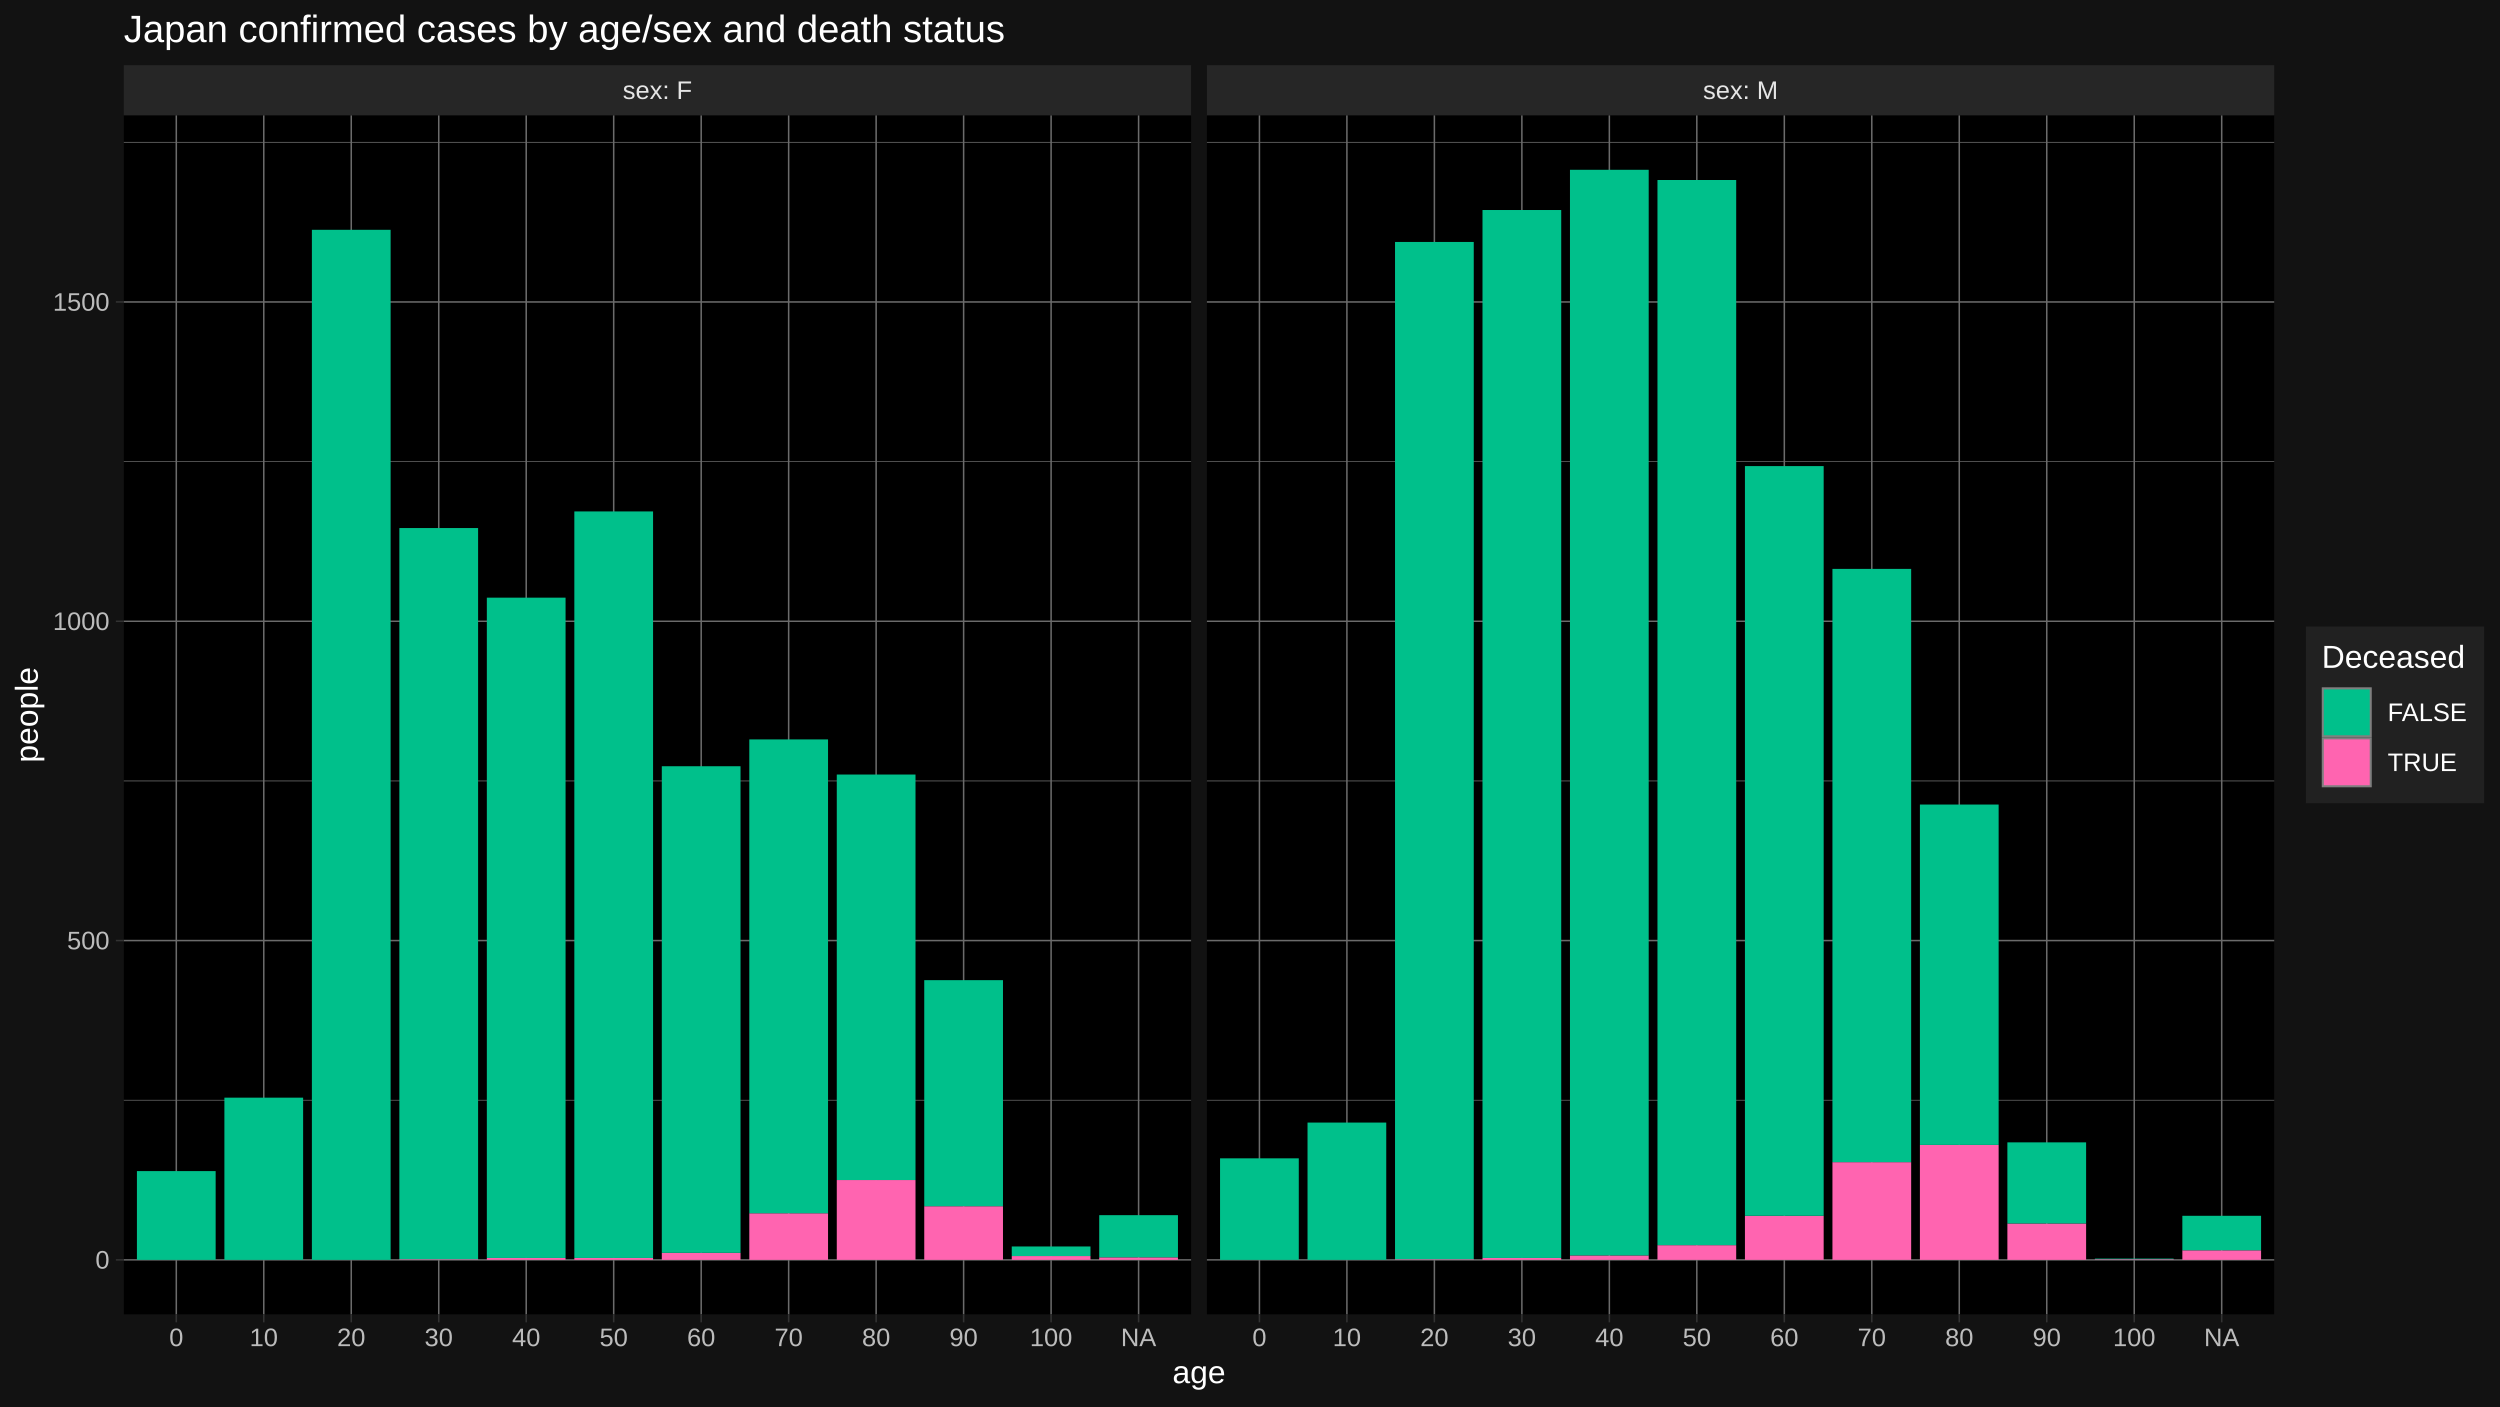
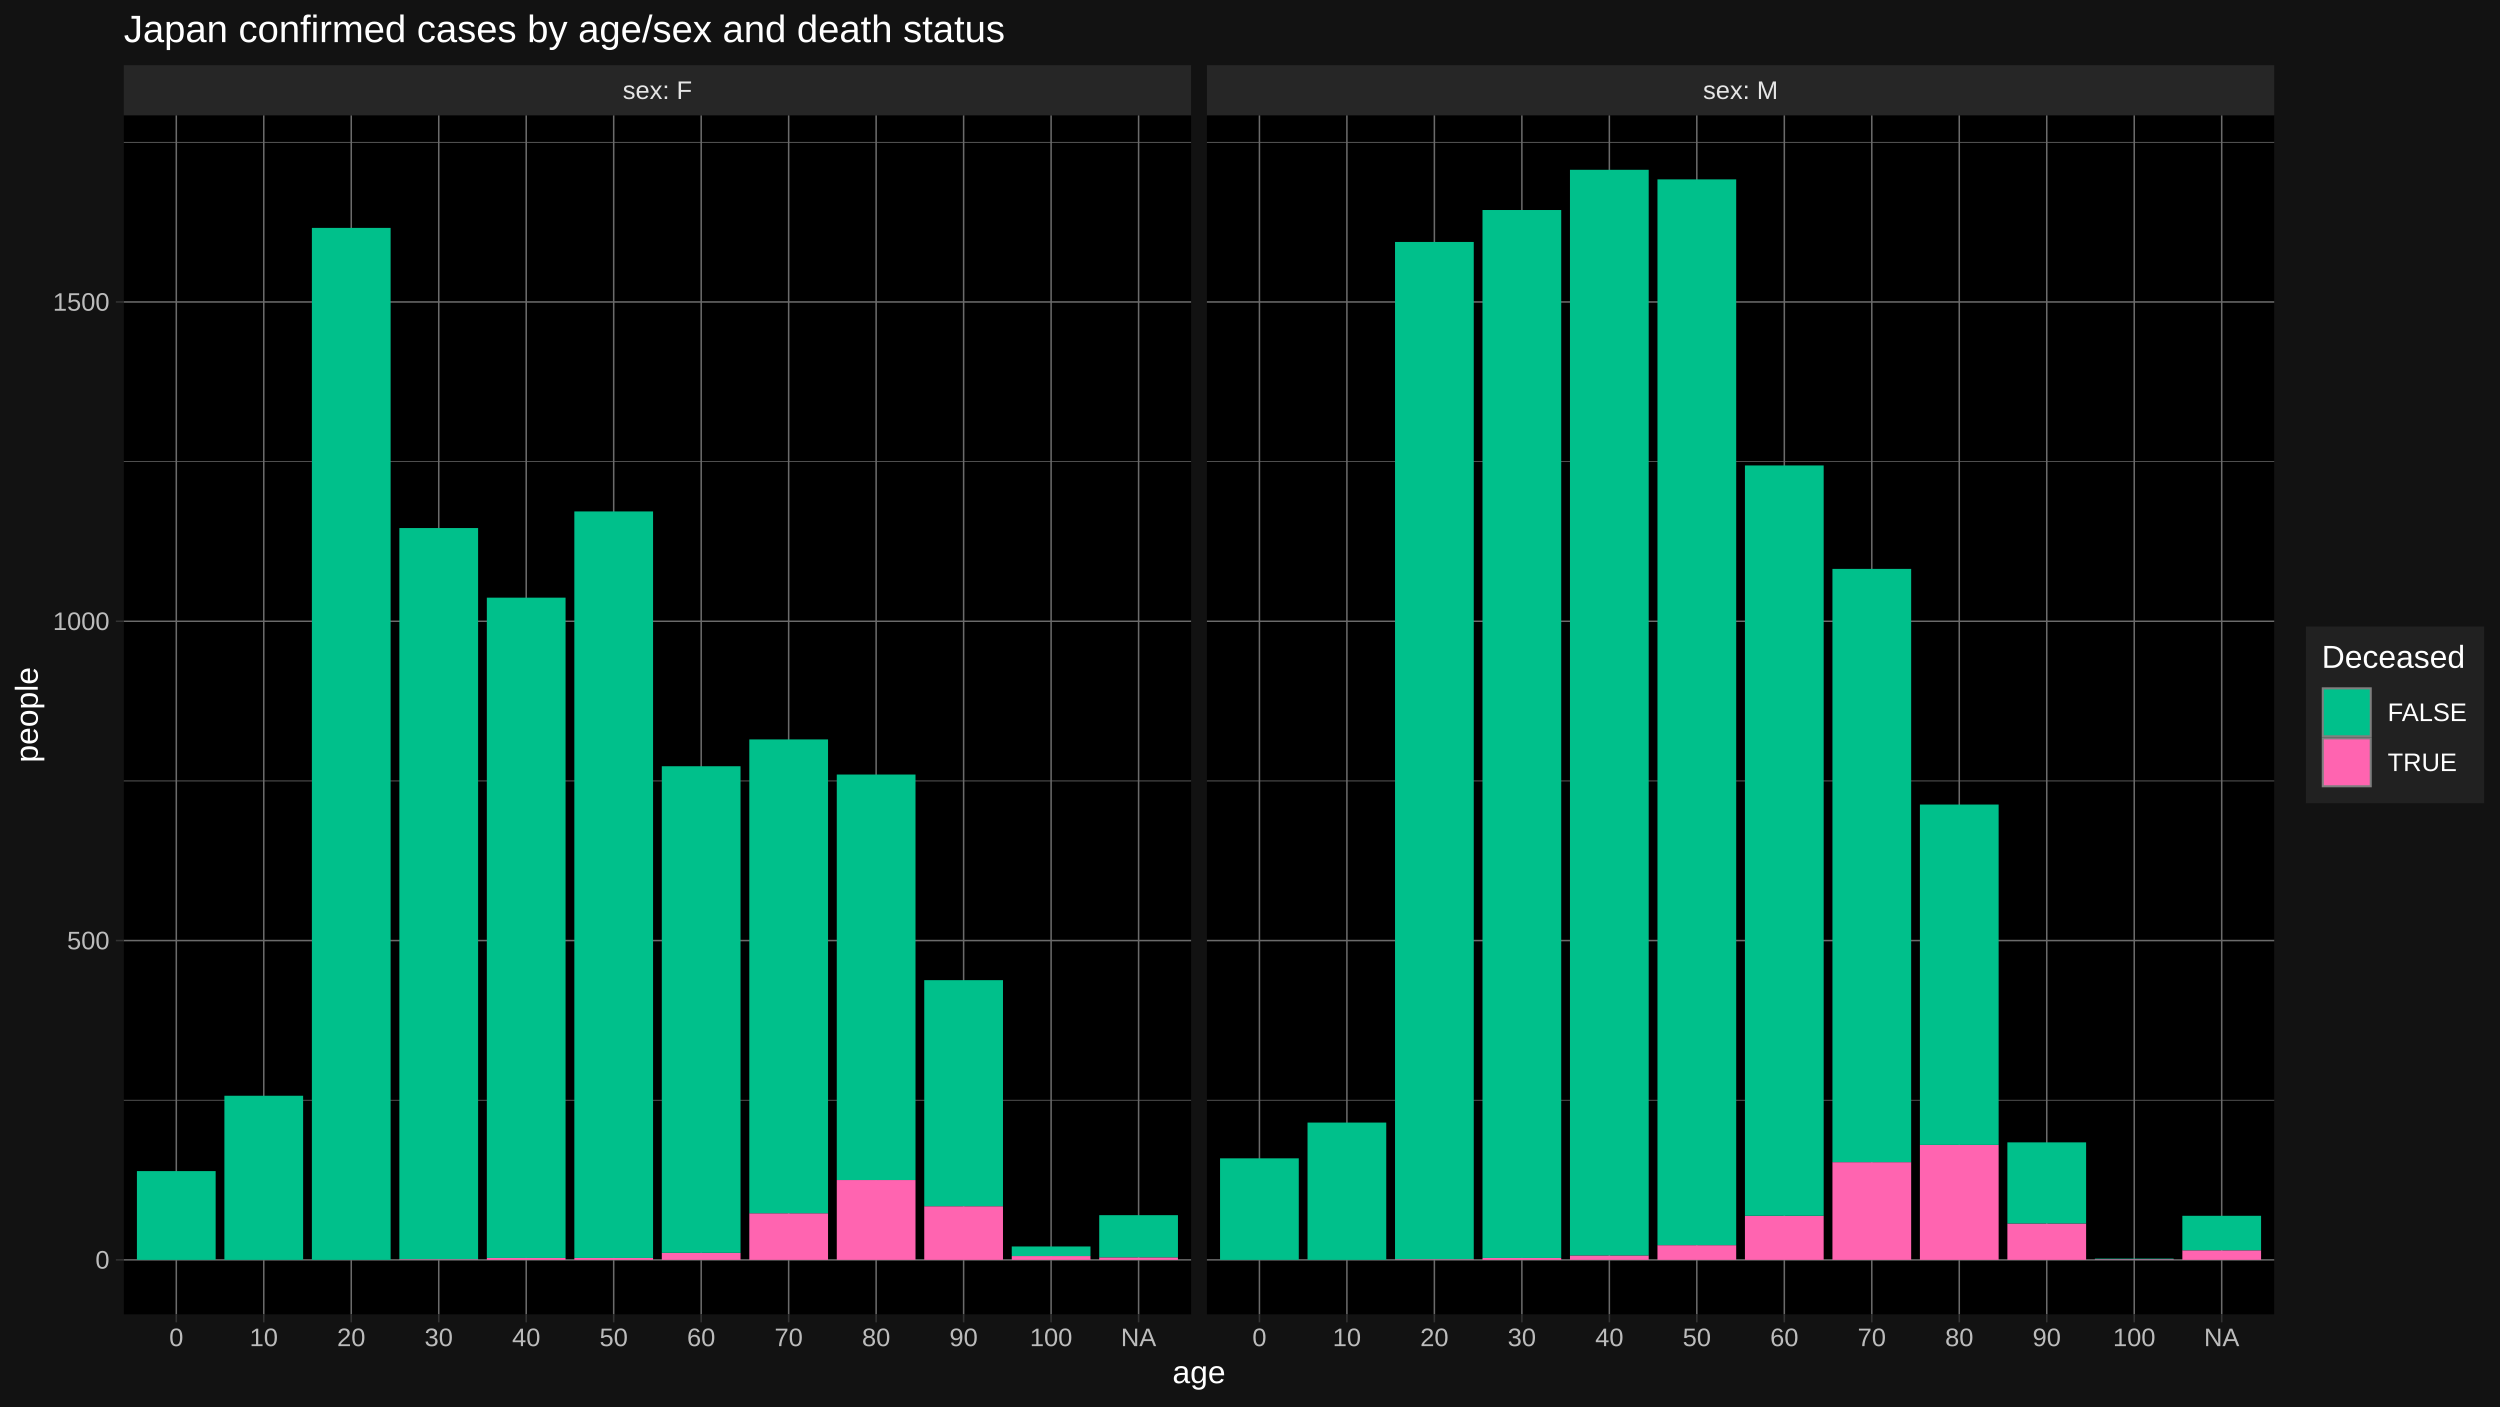
<svg xmlns="http://www.w3.org/2000/svg" viewBox="0 0 864.00 486.00">
  <defs>
    <style type="text/css">
    line, polyline, polygon, path, rect, circle {
      fill: none;
      stroke: #000000;
      stroke-linecap: round;
      stroke-linejoin: round;
      stroke-miterlimit: 10.00;
    }
  </style>
  </defs>
  <rect width="100%" height="100%" style="stroke: none; fill: #FFFFFF;" />
  <rect x="0.00" y="-0" width="864.00" height="486.00" style="stroke-width: 1.07; stroke: #121212; fill: #121212;" />
  <defs>
    <clipPath id="cpNDIuNzl8NDExLjY0fDQ1NC4yNXwzOS44NA==">
      <rect x="42.79" y="39.84" width="368.85" height="414.40" />
    </clipPath>
  </defs>
  <rect x="42.79" y="39.84" width="368.85" height="414.40" style="stroke-width: 1.07; stroke: none; fill: #000000;" clip-path="url(#cpNDIuNzl8NDExLjY0fDQ1NC4yNXwzOS44NA==)" />
  <polyline points="42.79,380.24 411.64,380.24 " style="stroke-width: 0.27; stroke: #6B6B6B; stroke-linecap: butt;" clip-path="url(#cpNDIuNzl8NDExLjY0fDQ1NC4yNXwzOS44NA==)" />
  <polyline points="42.79,269.89 411.64,269.89 " style="stroke-width: 0.27; stroke: #6B6B6B; stroke-linecap: butt;" clip-path="url(#cpNDIuNzl8NDExLjY0fDQ1NC4yNXwzOS44NA==)" />
  <polyline points="42.79,159.54 411.64,159.54 " style="stroke-width: 0.27; stroke: #6B6B6B; stroke-linecap: butt;" clip-path="url(#cpNDIuNzl8NDExLjY0fDQ1NC4yNXwzOS44NA==)" />
  <polyline points="42.79,49.19 411.64,49.19 " style="stroke-width: 0.27; stroke: #6B6B6B; stroke-linecap: butt;" clip-path="url(#cpNDIuNzl8NDExLjY0fDQ1NC4yNXwzOS44NA==)" />
  <polyline points="42.79,435.41 411.64,435.41 " style="stroke-width: 0.53; stroke: #6B6B6B; stroke-linecap: butt;" clip-path="url(#cpNDIuNzl8NDExLjY0fDQ1NC4yNXwzOS44NA==)" />
  <polyline points="42.79,325.06 411.64,325.06 " style="stroke-width: 0.53; stroke: #6B6B6B; stroke-linecap: butt;" clip-path="url(#cpNDIuNzl8NDExLjY0fDQ1NC4yNXwzOS44NA==)" />
  <polyline points="42.79,214.71 411.64,214.71 " style="stroke-width: 0.53; stroke: #6B6B6B; stroke-linecap: butt;" clip-path="url(#cpNDIuNzl8NDExLjY0fDQ1NC4yNXwzOS44NA==)" />
  <polyline points="42.79,104.36 411.64,104.36 " style="stroke-width: 0.53; stroke: #6B6B6B; stroke-linecap: butt;" clip-path="url(#cpNDIuNzl8NDExLjY0fDQ1NC4yNXwzOS44NA==)" />
  <polyline points="60.93,454.25 60.93,39.84 " style="stroke-width: 0.53; stroke: #6B6B6B; stroke-linecap: butt;" clip-path="url(#cpNDIuNzl8NDExLjY0fDQ1NC4yNXwzOS44NA==)" />
  <polyline points="91.16,454.25 91.16,39.84 " style="stroke-width: 0.53; stroke: #6B6B6B; stroke-linecap: butt;" clip-path="url(#cpNDIuNzl8NDExLjY0fDQ1NC4yNXwzOS44NA==)" />
  <polyline points="121.39,454.25 121.39,39.84 " style="stroke-width: 0.53; stroke: #6B6B6B; stroke-linecap: butt;" clip-path="url(#cpNDIuNzl8NDExLjY0fDQ1NC4yNXwzOS44NA==)" />
  <polyline points="151.63,454.25 151.63,39.84 " style="stroke-width: 0.53; stroke: #6B6B6B; stroke-linecap: butt;" clip-path="url(#cpNDIuNzl8NDExLjY0fDQ1NC4yNXwzOS44NA==)" />
  <polyline points="181.86,454.25 181.86,39.84 " style="stroke-width: 0.53; stroke: #6B6B6B; stroke-linecap: butt;" clip-path="url(#cpNDIuNzl8NDExLjY0fDQ1NC4yNXwzOS44NA==)" />
  <polyline points="212.09,454.25 212.09,39.84 " style="stroke-width: 0.53; stroke: #6B6B6B; stroke-linecap: butt;" clip-path="url(#cpNDIuNzl8NDExLjY0fDQ1NC4yNXwzOS44NA==)" />
  <polyline points="242.33,454.25 242.33,39.84 " style="stroke-width: 0.53; stroke: #6B6B6B; stroke-linecap: butt;" clip-path="url(#cpNDIuNzl8NDExLjY0fDQ1NC4yNXwzOS44NA==)" />
  <polyline points="272.56,454.25 272.56,39.84 " style="stroke-width: 0.53; stroke: #6B6B6B; stroke-linecap: butt;" clip-path="url(#cpNDIuNzl8NDExLjY0fDQ1NC4yNXwzOS44NA==)" />
  <polyline points="302.79,454.25 302.79,39.84 " style="stroke-width: 0.53; stroke: #6B6B6B; stroke-linecap: butt;" clip-path="url(#cpNDIuNzl8NDExLjY0fDQ1NC4yNXwzOS44NA==)" />
  <polyline points="333.03,454.25 333.03,39.84 " style="stroke-width: 0.53; stroke: #6B6B6B; stroke-linecap: butt;" clip-path="url(#cpNDIuNzl8NDExLjY0fDQ1NC4yNXwzOS44NA==)" />
  <polyline points="363.26,454.25 363.26,39.84 " style="stroke-width: 0.53; stroke: #6B6B6B; stroke-linecap: butt;" clip-path="url(#cpNDIuNzl8NDExLjY0fDQ1NC4yNXwzOS44NA==)" />
  <polyline points="393.50,454.25 393.50,39.84 " style="stroke-width: 0.53; stroke: #6B6B6B; stroke-linecap: butt;" clip-path="url(#cpNDIuNzl8NDExLjY0fDQ1NC4yNXwzOS44NA==)" />
  <rect x="47.32" y="404.73" width="27.21" height="30.68" style="stroke-width: 1.07; stroke: none; stroke-linecap: butt; fill: #00C08B;" clip-path="url(#cpNDIuNzl8NDExLjY0fDQ1NC4yNXwzOS44NA==)" />
-   <rect x="77.55" y="379.35" width="27.21" height="56.06" style="stroke-width: 1.07; stroke: none; stroke-linecap: butt; fill: #00C08B;" clip-path="url(#cpNDIuNzl8NDExLjY0fDQ1NC4yNXwzOS44NA==)" />
-   <rect x="107.79" y="79.42" width="27.21" height="355.99" style="stroke-width: 1.07; stroke: none; stroke-linecap: butt; fill: #00C08B;" clip-path="url(#cpNDIuNzl8NDExLjY0fDQ1NC4yNXwzOS44NA==)" />
+   <rect x="77.55" y="378.69" width="27.21" height="56.72" style="stroke-width: 1.07; stroke: none; stroke-linecap: butt; fill: #00C08B;" clip-path="url(#cpNDIuNzl8NDExLjY0fDQ1NC4yNXwzOS44NA==)" />
+   <rect x="107.79" y="78.76" width="27.21" height="356.65" style="stroke-width: 1.07; stroke: none; stroke-linecap: butt; fill: #00C08B;" clip-path="url(#cpNDIuNzl8NDExLjY0fDQ1NC4yNXwzOS44NA==)" />
  <rect x="138.02" y="435.19" width="27.21" height="0.22" style="stroke-width: 1.07; stroke: none; stroke-linecap: butt; fill: #FF64B0;" clip-path="url(#cpNDIuNzl8NDExLjY0fDQ1NC4yNXwzOS44NA==)" />
  <rect x="138.02" y="182.49" width="27.21" height="252.70" style="stroke-width: 1.07; stroke: none; stroke-linecap: butt; fill: #00C08B;" clip-path="url(#cpNDIuNzl8NDExLjY0fDQ1NC4yNXwzOS44NA==)" />
  <rect x="168.25" y="434.75" width="27.21" height="0.66" style="stroke-width: 1.07; stroke: none; stroke-linecap: butt; fill: #FF64B0;" clip-path="url(#cpNDIuNzl8NDExLjY0fDQ1NC4yNXwzOS44NA==)" />
  <rect x="168.25" y="206.55" width="27.21" height="228.20" style="stroke-width: 1.07; stroke: none; stroke-linecap: butt; fill: #00C08B;" clip-path="url(#cpNDIuNzl8NDExLjY0fDQ1NC4yNXwzOS44NA==)" />
  <rect x="198.49" y="434.75" width="27.21" height="0.66" style="stroke-width: 1.07; stroke: none; stroke-linecap: butt; fill: #FF64B0;" clip-path="url(#cpNDIuNzl8NDExLjY0fDQ1NC4yNXwzOS44NA==)" />
  <rect x="198.49" y="176.75" width="27.21" height="258.00" style="stroke-width: 1.07; stroke: none; stroke-linecap: butt; fill: #00C08B;" clip-path="url(#cpNDIuNzl8NDExLjY0fDQ1NC4yNXwzOS44NA==)" />
  <rect x="228.72" y="432.98" width="27.21" height="2.43" style="stroke-width: 1.07; stroke: none; stroke-linecap: butt; fill: #FF64B0;" clip-path="url(#cpNDIuNzl8NDExLjY0fDQ1NC4yNXwzOS44NA==)" />
  <rect x="228.72" y="264.81" width="27.21" height="168.17" style="stroke-width: 1.07; stroke: none; stroke-linecap: butt; fill: #00C08B;" clip-path="url(#cpNDIuNzl8NDExLjY0fDQ1NC4yNXwzOS44NA==)" />
  <rect x="258.96" y="419.30" width="27.21" height="16.11" style="stroke-width: 1.07; stroke: none; stroke-linecap: butt; fill: #FF64B0;" clip-path="url(#cpNDIuNzl8NDExLjY0fDQ1NC4yNXwzOS44NA==)" />
  <rect x="258.96" y="255.54" width="27.21" height="163.76" style="stroke-width: 1.07; stroke: none; stroke-linecap: butt; fill: #00C08B;" clip-path="url(#cpNDIuNzl8NDExLjY0fDQ1NC4yNXwzOS44NA==)" />
  <rect x="289.19" y="407.82" width="27.21" height="27.59" style="stroke-width: 1.07; stroke: none; stroke-linecap: butt; fill: #FF64B0;" clip-path="url(#cpNDIuNzl8NDExLjY0fDQ1NC4yNXwzOS44NA==)" />
  <rect x="289.19" y="267.68" width="27.21" height="140.14" style="stroke-width: 1.07; stroke: none; stroke-linecap: butt; fill: #00C08B;" clip-path="url(#cpNDIuNzl8NDExLjY0fDQ1NC4yNXwzOS44NA==)" />
  <rect x="319.42" y="416.87" width="27.21" height="18.54" style="stroke-width: 1.07; stroke: none; stroke-linecap: butt; fill: #FF64B0;" clip-path="url(#cpNDIuNzl8NDExLjY0fDQ1NC4yNXwzOS44NA==)" />
  <rect x="319.42" y="338.74" width="27.21" height="78.13" style="stroke-width: 1.07; stroke: none; stroke-linecap: butt; fill: #00C08B;" clip-path="url(#cpNDIuNzl8NDExLjY0fDQ1NC4yNXwzOS44NA==)" />
  <rect x="349.66" y="434.09" width="27.21" height="1.32" style="stroke-width: 1.07; stroke: none; stroke-linecap: butt; fill: #FF64B0;" clip-path="url(#cpNDIuNzl8NDExLjY0fDQ1NC4yNXwzOS44NA==)" />
  <rect x="349.66" y="430.78" width="27.21" height="3.31" style="stroke-width: 1.07; stroke: none; stroke-linecap: butt; fill: #00C08B;" clip-path="url(#cpNDIuNzl8NDExLjY0fDQ1NC4yNXwzOS44NA==)" />
  <rect x="379.89" y="434.53" width="27.21" height="0.88" style="stroke-width: 1.07; stroke: none; stroke-linecap: butt; fill: #FF64B0;" clip-path="url(#cpNDIuNzl8NDExLjY0fDQ1NC4yNXwzOS44NA==)" />
  <rect x="379.89" y="419.96" width="27.21" height="14.57" style="stroke-width: 1.07; stroke: none; stroke-linecap: butt; fill: #00C08B;" clip-path="url(#cpNDIuNzl8NDExLjY0fDQ1NC4yNXwzOS44NA==)" />
  <defs>
    <clipPath id="cpMC4wMHw4NjQuMDB8NDg2LjAwfDAuMDA=">
      <rect x="0.00" y="0.00" width="864.00" height="486.00" />
    </clipPath>
  </defs>
  <defs>
    <clipPath id="cpNDE3LjExfDc4NS45N3w0NTQuMjV8MzkuODQ=">
      <rect x="417.11" y="39.84" width="368.85" height="414.40" />
    </clipPath>
  </defs>
  <rect x="417.11" y="39.84" width="368.85" height="414.40" style="stroke-width: 1.07; stroke: none; fill: #000000;" clip-path="url(#cpNDE3LjExfDc4NS45N3w0NTQuMjV8MzkuODQ=)" />
  <polyline points="417.11,380.24 785.97,380.24 " style="stroke-width: 0.27; stroke: #6B6B6B; stroke-linecap: butt;" clip-path="url(#cpNDE3LjExfDc4NS45N3w0NTQuMjV8MzkuODQ=)" />
  <polyline points="417.11,269.89 785.97,269.89 " style="stroke-width: 0.27; stroke: #6B6B6B; stroke-linecap: butt;" clip-path="url(#cpNDE3LjExfDc4NS45N3w0NTQuMjV8MzkuODQ=)" />
  <polyline points="417.11,159.54 785.97,159.54 " style="stroke-width: 0.27; stroke: #6B6B6B; stroke-linecap: butt;" clip-path="url(#cpNDE3LjExfDc4NS45N3w0NTQuMjV8MzkuODQ=)" />
  <polyline points="417.11,49.19 785.97,49.19 " style="stroke-width: 0.27; stroke: #6B6B6B; stroke-linecap: butt;" clip-path="url(#cpNDE3LjExfDc4NS45N3w0NTQuMjV8MzkuODQ=)" />
  <polyline points="417.11,435.41 785.97,435.41 " style="stroke-width: 0.53; stroke: #6B6B6B; stroke-linecap: butt;" clip-path="url(#cpNDE3LjExfDc4NS45N3w0NTQuMjV8MzkuODQ=)" />
  <polyline points="417.11,325.06 785.97,325.06 " style="stroke-width: 0.53; stroke: #6B6B6B; stroke-linecap: butt;" clip-path="url(#cpNDE3LjExfDc4NS45N3w0NTQuMjV8MzkuODQ=)" />
  <polyline points="417.11,214.71 785.97,214.71 " style="stroke-width: 0.53; stroke: #6B6B6B; stroke-linecap: butt;" clip-path="url(#cpNDE3LjExfDc4NS45N3w0NTQuMjV8MzkuODQ=)" />
  <polyline points="417.11,104.36 785.97,104.36 " style="stroke-width: 0.53; stroke: #6B6B6B; stroke-linecap: butt;" clip-path="url(#cpNDE3LjExfDc4NS45N3w0NTQuMjV8MzkuODQ=)" />
  <polyline points="435.26,454.25 435.26,39.84 " style="stroke-width: 0.53; stroke: #6B6B6B; stroke-linecap: butt;" clip-path="url(#cpNDE3LjExfDc4NS45N3w0NTQuMjV8MzkuODQ=)" />
  <polyline points="465.49,454.25 465.49,39.84 " style="stroke-width: 0.53; stroke: #6B6B6B; stroke-linecap: butt;" clip-path="url(#cpNDE3LjExfDc4NS45N3w0NTQuMjV8MzkuODQ=)" />
  <polyline points="495.72,454.25 495.72,39.84 " style="stroke-width: 0.53; stroke: #6B6B6B; stroke-linecap: butt;" clip-path="url(#cpNDE3LjExfDc4NS45N3w0NTQuMjV8MzkuODQ=)" />
  <polyline points="525.96,454.25 525.96,39.84 " style="stroke-width: 0.53; stroke: #6B6B6B; stroke-linecap: butt;" clip-path="url(#cpNDE3LjExfDc4NS45N3w0NTQuMjV8MzkuODQ=)" />
  <polyline points="556.19,454.25 556.19,39.84 " style="stroke-width: 0.53; stroke: #6B6B6B; stroke-linecap: butt;" clip-path="url(#cpNDE3LjExfDc4NS45N3w0NTQuMjV8MzkuODQ=)" />
  <polyline points="586.42,454.25 586.42,39.84 " style="stroke-width: 0.53; stroke: #6B6B6B; stroke-linecap: butt;" clip-path="url(#cpNDE3LjExfDc4NS45N3w0NTQuMjV8MzkuODQ=)" />
  <polyline points="616.66,454.25 616.66,39.84 " style="stroke-width: 0.53; stroke: #6B6B6B; stroke-linecap: butt;" clip-path="url(#cpNDE3LjExfDc4NS45N3w0NTQuMjV8MzkuODQ=)" />
  <polyline points="646.89,454.25 646.89,39.84 " style="stroke-width: 0.53; stroke: #6B6B6B; stroke-linecap: butt;" clip-path="url(#cpNDE3LjExfDc4NS45N3w0NTQuMjV8MzkuODQ=)" />
  <polyline points="677.12,454.25 677.12,39.84 " style="stroke-width: 0.53; stroke: #6B6B6B; stroke-linecap: butt;" clip-path="url(#cpNDE3LjExfDc4NS45N3w0NTQuMjV8MzkuODQ=)" />
  <polyline points="707.36,454.25 707.36,39.84 " style="stroke-width: 0.53; stroke: #6B6B6B; stroke-linecap: butt;" clip-path="url(#cpNDE3LjExfDc4NS45N3w0NTQuMjV8MzkuODQ=)" />
  <polyline points="737.59,454.25 737.59,39.84 " style="stroke-width: 0.53; stroke: #6B6B6B; stroke-linecap: butt;" clip-path="url(#cpNDE3LjExfDc4NS45N3w0NTQuMjV8MzkuODQ=)" />
  <polyline points="767.82,454.25 767.82,39.84 " style="stroke-width: 0.53; stroke: #6B6B6B; stroke-linecap: butt;" clip-path="url(#cpNDE3LjExfDc4NS45N3w0NTQuMjV8MzkuODQ=)" />
  <rect x="421.65" y="400.32" width="27.21" height="35.09" style="stroke-width: 1.07; stroke: none; stroke-linecap: butt; fill: #00C08B;" clip-path="url(#cpNDE3LjExfDc4NS45N3w0NTQuMjV8MzkuODQ=)" />
  <rect x="451.88" y="387.96" width="27.21" height="47.45" style="stroke-width: 1.07; stroke: none; stroke-linecap: butt; fill: #00C08B;" clip-path="url(#cpNDE3LjExfDc4NS45N3w0NTQuMjV8MzkuODQ=)" />
  <rect x="482.12" y="435.19" width="27.21" height="0.22" style="stroke-width: 1.07; stroke: none; stroke-linecap: butt; fill: #FF64B0;" clip-path="url(#cpNDE3LjExfDc4NS45N3w0NTQuMjV8MzkuODQ=)" />
  <rect x="482.12" y="83.62" width="27.21" height="351.57" style="stroke-width: 1.07; stroke: none; stroke-linecap: butt; fill: #00C08B;" clip-path="url(#cpNDE3LjExfDc4NS45N3w0NTQuMjV8MzkuODQ=)" />
  <rect x="512.35" y="434.75" width="27.21" height="0.66" style="stroke-width: 1.07; stroke: none; stroke-linecap: butt; fill: #FF64B0;" clip-path="url(#cpNDE3LjExfDc4NS45N3w0NTQuMjV8MzkuODQ=)" />
  <rect x="512.35" y="72.58" width="27.21" height="362.17" style="stroke-width: 1.07; stroke: none; stroke-linecap: butt; fill: #00C08B;" clip-path="url(#cpNDE3LjExfDc4NS45N3w0NTQuMjV8MzkuODQ=)" />
  <rect x="542.58" y="433.87" width="27.21" height="1.54" style="stroke-width: 1.07; stroke: none; stroke-linecap: butt; fill: #FF64B0;" clip-path="url(#cpNDE3LjExfDc4NS45N3w0NTQuMjV8MzkuODQ=)" />
  <rect x="542.58" y="58.68" width="27.21" height="375.19" style="stroke-width: 1.07; stroke: none; stroke-linecap: butt; fill: #00C08B;" clip-path="url(#cpNDE3LjExfDc4NS45N3w0NTQuMjV8MzkuODQ=)" />
  <rect x="572.82" y="430.33" width="27.21" height="5.08" style="stroke-width: 1.07; stroke: none; stroke-linecap: butt; fill: #FF64B0;" clip-path="url(#cpNDE3LjExfDc4NS45N3w0NTQuMjV8MzkuODQ=)" />
-   <rect x="572.82" y="62.21" width="27.21" height="368.12" style="stroke-width: 1.07; stroke: none; stroke-linecap: butt; fill: #00C08B;" clip-path="url(#cpNDE3LjExfDc4NS45N3w0NTQuMjV8MzkuODQ=)" />
+   <rect x="572.82" y="61.99" width="27.21" height="368.34" style="stroke-width: 1.07; stroke: none; stroke-linecap: butt; fill: #00C08B;" clip-path="url(#cpNDE3LjExfDc4NS45N3w0NTQuMjV8MzkuODQ=)" />
  <rect x="603.05" y="420.18" width="27.21" height="15.23" style="stroke-width: 1.07; stroke: none; stroke-linecap: butt; fill: #FF64B0;" clip-path="url(#cpNDE3LjExfDc4NS45N3w0NTQuMjV8MzkuODQ=)" />
-   <rect x="603.05" y="161.08" width="27.21" height="259.10" style="stroke-width: 1.07; stroke: none; stroke-linecap: butt; fill: #00C08B;" clip-path="url(#cpNDE3LjExfDc4NS45N3w0NTQuMjV8MzkuODQ=)" />
+   <rect x="603.05" y="160.86" width="27.21" height="259.32" style="stroke-width: 1.07; stroke: none; stroke-linecap: butt; fill: #00C08B;" clip-path="url(#cpNDE3LjExfDc4NS45N3w0NTQuMjV8MzkuODQ=)" />
  <rect x="633.29" y="401.64" width="27.21" height="33.77" style="stroke-width: 1.07; stroke: none; stroke-linecap: butt; fill: #FF64B0;" clip-path="url(#cpNDE3LjExfDc4NS45N3w0NTQuMjV8MzkuODQ=)" />
  <rect x="633.29" y="196.61" width="27.21" height="205.03" style="stroke-width: 1.07; stroke: none; stroke-linecap: butt; fill: #00C08B;" clip-path="url(#cpNDE3LjExfDc4NS45N3w0NTQuMjV8MzkuODQ=)" />
  <rect x="663.52" y="395.68" width="27.21" height="39.73" style="stroke-width: 1.07; stroke: none; stroke-linecap: butt; fill: #FF64B0;" clip-path="url(#cpNDE3LjExfDc4NS45N3w0NTQuMjV8MzkuODQ=)" />
  <rect x="663.52" y="278.05" width="27.21" height="117.63" style="stroke-width: 1.07; stroke: none; stroke-linecap: butt; fill: #00C08B;" clip-path="url(#cpNDE3LjExfDc4NS45N3w0NTQuMjV8MzkuODQ=)" />
  <rect x="693.75" y="422.83" width="27.21" height="12.58" style="stroke-width: 1.07; stroke: none; stroke-linecap: butt; fill: #FF64B0;" clip-path="url(#cpNDE3LjExfDc4NS45N3w0NTQuMjV8MzkuODQ=)" />
  <rect x="693.75" y="394.80" width="27.21" height="28.03" style="stroke-width: 1.07; stroke: none; stroke-linecap: butt; fill: #00C08B;" clip-path="url(#cpNDE3LjExfDc4NS45N3w0NTQuMjV8MzkuODQ=)" />
  <rect x="723.99" y="435.19" width="27.21" height="0.22" style="stroke-width: 1.07; stroke: none; stroke-linecap: butt; fill: #FF64B0;" clip-path="url(#cpNDE3LjExfDc4NS45N3w0NTQuMjV8MzkuODQ=)" />
  <rect x="723.99" y="434.97" width="27.21" height="0.22" style="stroke-width: 1.07; stroke: none; stroke-linecap: butt; fill: #00C08B;" clip-path="url(#cpNDE3LjExfDc4NS45N3w0NTQuMjV8MzkuODQ=)" />
  <rect x="754.22" y="432.10" width="27.21" height="3.31" style="stroke-width: 1.07; stroke: none; stroke-linecap: butt; fill: #FF64B0;" clip-path="url(#cpNDE3LjExfDc4NS45N3w0NTQuMjV8MzkuODQ=)" />
  <rect x="754.22" y="420.18" width="27.21" height="11.92" style="stroke-width: 1.07; stroke: none; stroke-linecap: butt; fill: #00C08B;" clip-path="url(#cpNDE3LjExfDc4NS45N3w0NTQuMjV8MzkuODQ=)" />
  <defs>
    <clipPath id="cpMC4wMHw4NjQuMDB8NDg2LjAwfDAuMDA=">
      <rect x="0.00" y="0.00" width="864.00" height="486.00" />
    </clipPath>
  </defs>
  <defs>
    <clipPath id="cpNDIuNzl8NDExLjY0fDM5Ljg0fDIyLjUz">
      <rect x="42.79" y="22.53" width="368.85" height="17.31" />
    </clipPath>
  </defs>
  <rect x="42.79" y="22.53" width="368.85" height="17.31" style="stroke-width: 1.07; stroke: none; fill: #262626;" clip-path="url(#cpNDIuNzl8NDExLjY0fDM5Ljg0fDIyLjUz)" />
  <g clip-path="url(#cpNDIuNzl8NDExLjY0fDM5Ljg0fDIyLjUz)">
    <text x="215.23" y="34.21" style="font-size: 8.80px; fill: #E5E5E5; font-family: Liberation Sans;" textLength="23.96px" lengthAdjust="spacingAndGlyphs">sex: F</text>
  </g>
  <defs>
    <clipPath id="cpMC4wMHw4NjQuMDB8NDg2LjAwfDAuMDA=">
      <rect x="0.00" y="0.00" width="864.00" height="486.00" />
    </clipPath>
  </defs>
  <defs>
    <clipPath id="cpNDE3LjExfDc4NS45N3wzOS44NHwyMi41Mw==">
      <rect x="417.11" y="22.53" width="368.85" height="17.31" />
    </clipPath>
  </defs>
  <rect x="417.11" y="22.53" width="368.85" height="17.31" style="stroke-width: 1.07; stroke: none; fill: #262626;" clip-path="url(#cpNDE3LjExfDc4NS45N3wzOS44NHwyMi41Mw==)" />
  <g clip-path="url(#cpNDE3LjExfDc4NS45N3wzOS44NHwyMi41Mw==)">
    <text x="588.58" y="34.21" style="font-size: 8.80px; fill: #E5E5E5; font-family: Liberation Sans;" textLength="25.91px" lengthAdjust="spacingAndGlyphs">sex: M</text>
  </g>
  <defs>
    <clipPath id="cpMC4wMHw4NjQuMDB8NDg2LjAwfDAuMDA=">
      <rect x="0.00" y="0.00" width="864.00" height="486.00" />
    </clipPath>
  </defs>
  <polyline points="60.93,456.99 60.93,454.25 " style="stroke-width: 0.53; stroke: #333333; stroke-linecap: butt;" clip-path="url(#cpMC4wMHw4NjQuMDB8NDg2LjAwfDAuMDA=)" />
  <polyline points="91.16,456.99 91.16,454.25 " style="stroke-width: 0.53; stroke: #333333; stroke-linecap: butt;" clip-path="url(#cpMC4wMHw4NjQuMDB8NDg2LjAwfDAuMDA=)" />
  <polyline points="121.39,456.99 121.39,454.25 " style="stroke-width: 0.53; stroke: #333333; stroke-linecap: butt;" clip-path="url(#cpMC4wMHw4NjQuMDB8NDg2LjAwfDAuMDA=)" />
  <polyline points="151.63,456.99 151.63,454.25 " style="stroke-width: 0.53; stroke: #333333; stroke-linecap: butt;" clip-path="url(#cpMC4wMHw4NjQuMDB8NDg2LjAwfDAuMDA=)" />
  <polyline points="181.86,456.99 181.86,454.25 " style="stroke-width: 0.53; stroke: #333333; stroke-linecap: butt;" clip-path="url(#cpMC4wMHw4NjQuMDB8NDg2LjAwfDAuMDA=)" />
  <polyline points="212.09,456.99 212.09,454.25 " style="stroke-width: 0.53; stroke: #333333; stroke-linecap: butt;" clip-path="url(#cpMC4wMHw4NjQuMDB8NDg2LjAwfDAuMDA=)" />
  <polyline points="242.33,456.99 242.33,454.25 " style="stroke-width: 0.53; stroke: #333333; stroke-linecap: butt;" clip-path="url(#cpMC4wMHw4NjQuMDB8NDg2LjAwfDAuMDA=)" />
  <polyline points="272.56,456.99 272.56,454.25 " style="stroke-width: 0.53; stroke: #333333; stroke-linecap: butt;" clip-path="url(#cpMC4wMHw4NjQuMDB8NDg2LjAwfDAuMDA=)" />
  <polyline points="302.79,456.99 302.79,454.25 " style="stroke-width: 0.53; stroke: #333333; stroke-linecap: butt;" clip-path="url(#cpMC4wMHw4NjQuMDB8NDg2LjAwfDAuMDA=)" />
  <polyline points="333.03,456.99 333.03,454.25 " style="stroke-width: 0.53; stroke: #333333; stroke-linecap: butt;" clip-path="url(#cpMC4wMHw4NjQuMDB8NDg2LjAwfDAuMDA=)" />
  <polyline points="363.26,456.99 363.26,454.25 " style="stroke-width: 0.53; stroke: #333333; stroke-linecap: butt;" clip-path="url(#cpMC4wMHw4NjQuMDB8NDg2LjAwfDAuMDA=)" />
  <polyline points="393.50,456.99 393.50,454.25 " style="stroke-width: 0.53; stroke: #333333; stroke-linecap: butt;" clip-path="url(#cpMC4wMHw4NjQuMDB8NDg2LjAwfDAuMDA=)" />
  <g clip-path="url(#cpMC4wMHw4NjQuMDB8NDg2LjAwfDAuMDA=)">
    <text x="58.48" y="465.23" style="font-size: 8.80px; fill: #BCBCBC; font-family: Liberation Sans;" textLength="4.89px" lengthAdjust="spacingAndGlyphs">0</text>
  </g>
  <g clip-path="url(#cpMC4wMHw4NjQuMDB8NDg2LjAwfDAuMDA=)">
    <text x="86.27" y="465.23" style="font-size: 8.80px; fill: #BCBCBC; font-family: Liberation Sans;" textLength="9.79px" lengthAdjust="spacingAndGlyphs">10</text>
  </g>
  <g clip-path="url(#cpMC4wMHw4NjQuMDB8NDg2LjAwfDAuMDA=)">
    <text x="116.50" y="465.23" style="font-size: 8.80px; fill: #BCBCBC; font-family: Liberation Sans;" textLength="9.79px" lengthAdjust="spacingAndGlyphs">20</text>
  </g>
  <g clip-path="url(#cpMC4wMHw4NjQuMDB8NDg2LjAwfDAuMDA=)">
    <text x="146.73" y="465.23" style="font-size: 8.80px; fill: #BCBCBC; font-family: Liberation Sans;" textLength="9.79px" lengthAdjust="spacingAndGlyphs">30</text>
  </g>
  <g clip-path="url(#cpMC4wMHw4NjQuMDB8NDg2LjAwfDAuMDA=)">
    <text x="176.97" y="465.23" style="font-size: 8.80px; fill: #BCBCBC; font-family: Liberation Sans;" textLength="9.79px" lengthAdjust="spacingAndGlyphs">40</text>
  </g>
  <g clip-path="url(#cpMC4wMHw4NjQuMDB8NDg2LjAwfDAuMDA=)">
    <text x="207.20" y="465.23" style="font-size: 8.80px; fill: #BCBCBC; font-family: Liberation Sans;" textLength="9.79px" lengthAdjust="spacingAndGlyphs">50</text>
  </g>
  <g clip-path="url(#cpMC4wMHw4NjQuMDB8NDg2LjAwfDAuMDA=)">
    <text x="237.43" y="465.23" style="font-size: 8.80px; fill: #BCBCBC; font-family: Liberation Sans;" textLength="9.79px" lengthAdjust="spacingAndGlyphs">60</text>
  </g>
  <g clip-path="url(#cpMC4wMHw4NjQuMDB8NDg2LjAwfDAuMDA=)">
    <text x="267.67" y="465.23" style="font-size: 8.80px; fill: #BCBCBC; font-family: Liberation Sans;" textLength="9.79px" lengthAdjust="spacingAndGlyphs">70</text>
  </g>
  <g clip-path="url(#cpMC4wMHw4NjQuMDB8NDg2LjAwfDAuMDA=)">
    <text x="297.90" y="465.23" style="font-size: 8.80px; fill: #BCBCBC; font-family: Liberation Sans;" textLength="9.79px" lengthAdjust="spacingAndGlyphs">80</text>
  </g>
  <g clip-path="url(#cpMC4wMHw4NjQuMDB8NDg2LjAwfDAuMDA=)">
    <text x="328.13" y="465.23" style="font-size: 8.80px; fill: #BCBCBC; font-family: Liberation Sans;" textLength="9.79px" lengthAdjust="spacingAndGlyphs">90</text>
  </g>
  <g clip-path="url(#cpMC4wMHw4NjQuMDB8NDg2LjAwfDAuMDA=)">
    <text x="355.92" y="465.23" style="font-size: 8.80px; fill: #BCBCBC; font-family: Liberation Sans;" textLength="14.68px" lengthAdjust="spacingAndGlyphs">100</text>
  </g>
  <g clip-path="url(#cpMC4wMHw4NjQuMDB8NDg2LjAwfDAuMDA=)">
    <text x="387.38" y="465.23" style="font-size: 8.80px; fill: #BCBCBC; font-family: Liberation Sans;" textLength="12.22px" lengthAdjust="spacingAndGlyphs">NA</text>
  </g>
  <polyline points="435.26,456.99 435.26,454.25 " style="stroke-width: 0.53; stroke: #333333; stroke-linecap: butt;" clip-path="url(#cpMC4wMHw4NjQuMDB8NDg2LjAwfDAuMDA=)" />
  <polyline points="465.49,456.99 465.49,454.25 " style="stroke-width: 0.53; stroke: #333333; stroke-linecap: butt;" clip-path="url(#cpMC4wMHw4NjQuMDB8NDg2LjAwfDAuMDA=)" />
  <polyline points="495.72,456.99 495.72,454.25 " style="stroke-width: 0.53; stroke: #333333; stroke-linecap: butt;" clip-path="url(#cpMC4wMHw4NjQuMDB8NDg2LjAwfDAuMDA=)" />
  <polyline points="525.96,456.99 525.96,454.25 " style="stroke-width: 0.53; stroke: #333333; stroke-linecap: butt;" clip-path="url(#cpMC4wMHw4NjQuMDB8NDg2LjAwfDAuMDA=)" />
  <polyline points="556.19,456.99 556.19,454.25 " style="stroke-width: 0.53; stroke: #333333; stroke-linecap: butt;" clip-path="url(#cpMC4wMHw4NjQuMDB8NDg2LjAwfDAuMDA=)" />
  <polyline points="586.42,456.99 586.42,454.25 " style="stroke-width: 0.53; stroke: #333333; stroke-linecap: butt;" clip-path="url(#cpMC4wMHw4NjQuMDB8NDg2LjAwfDAuMDA=)" />
  <polyline points="616.66,456.99 616.66,454.25 " style="stroke-width: 0.53; stroke: #333333; stroke-linecap: butt;" clip-path="url(#cpMC4wMHw4NjQuMDB8NDg2LjAwfDAuMDA=)" />
  <polyline points="646.89,456.99 646.89,454.25 " style="stroke-width: 0.53; stroke: #333333; stroke-linecap: butt;" clip-path="url(#cpMC4wMHw4NjQuMDB8NDg2LjAwfDAuMDA=)" />
  <polyline points="677.12,456.99 677.12,454.25 " style="stroke-width: 0.53; stroke: #333333; stroke-linecap: butt;" clip-path="url(#cpMC4wMHw4NjQuMDB8NDg2LjAwfDAuMDA=)" />
  <polyline points="707.36,456.99 707.36,454.25 " style="stroke-width: 0.53; stroke: #333333; stroke-linecap: butt;" clip-path="url(#cpMC4wMHw4NjQuMDB8NDg2LjAwfDAuMDA=)" />
  <polyline points="737.59,456.99 737.59,454.25 " style="stroke-width: 0.53; stroke: #333333; stroke-linecap: butt;" clip-path="url(#cpMC4wMHw4NjQuMDB8NDg2LjAwfDAuMDA=)" />
  <polyline points="767.82,456.99 767.82,454.25 " style="stroke-width: 0.53; stroke: #333333; stroke-linecap: butt;" clip-path="url(#cpMC4wMHw4NjQuMDB8NDg2LjAwfDAuMDA=)" />
  <g clip-path="url(#cpMC4wMHw4NjQuMDB8NDg2LjAwfDAuMDA=)">
    <text x="432.81" y="465.23" style="font-size: 8.80px; fill: #BCBCBC; font-family: Liberation Sans;" textLength="4.89px" lengthAdjust="spacingAndGlyphs">0</text>
  </g>
  <g clip-path="url(#cpMC4wMHw4NjQuMDB8NDg2LjAwfDAuMDA=)">
    <text x="460.59" y="465.23" style="font-size: 8.80px; fill: #BCBCBC; font-family: Liberation Sans;" textLength="9.79px" lengthAdjust="spacingAndGlyphs">10</text>
  </g>
  <g clip-path="url(#cpMC4wMHw4NjQuMDB8NDg2LjAwfDAuMDA=)">
    <text x="490.83" y="465.23" style="font-size: 8.80px; fill: #BCBCBC; font-family: Liberation Sans;" textLength="9.79px" lengthAdjust="spacingAndGlyphs">20</text>
  </g>
  <g clip-path="url(#cpMC4wMHw4NjQuMDB8NDg2LjAwfDAuMDA=)">
    <text x="521.06" y="465.23" style="font-size: 8.80px; fill: #BCBCBC; font-family: Liberation Sans;" textLength="9.79px" lengthAdjust="spacingAndGlyphs">30</text>
  </g>
  <g clip-path="url(#cpMC4wMHw4NjQuMDB8NDg2LjAwfDAuMDA=)">
    <text x="551.30" y="465.23" style="font-size: 8.80px; fill: #BCBCBC; font-family: Liberation Sans;" textLength="9.79px" lengthAdjust="spacingAndGlyphs">40</text>
  </g>
  <g clip-path="url(#cpMC4wMHw4NjQuMDB8NDg2LjAwfDAuMDA=)">
    <text x="581.53" y="465.23" style="font-size: 8.80px; fill: #BCBCBC; font-family: Liberation Sans;" textLength="9.79px" lengthAdjust="spacingAndGlyphs">50</text>
  </g>
  <g clip-path="url(#cpMC4wMHw4NjQuMDB8NDg2LjAwfDAuMDA=)">
    <text x="611.76" y="465.23" style="font-size: 8.80px; fill: #BCBCBC; font-family: Liberation Sans;" textLength="9.79px" lengthAdjust="spacingAndGlyphs">60</text>
  </g>
  <g clip-path="url(#cpMC4wMHw4NjQuMDB8NDg2LjAwfDAuMDA=)">
    <text x="642.00" y="465.23" style="font-size: 8.80px; fill: #BCBCBC; font-family: Liberation Sans;" textLength="9.79px" lengthAdjust="spacingAndGlyphs">70</text>
  </g>
  <g clip-path="url(#cpMC4wMHw4NjQuMDB8NDg2LjAwfDAuMDA=)">
    <text x="672.23" y="465.23" style="font-size: 8.80px; fill: #BCBCBC; font-family: Liberation Sans;" textLength="9.79px" lengthAdjust="spacingAndGlyphs">80</text>
  </g>
  <g clip-path="url(#cpMC4wMHw4NjQuMDB8NDg2LjAwfDAuMDA=)">
    <text x="702.46" y="465.23" style="font-size: 8.80px; fill: #BCBCBC; font-family: Liberation Sans;" textLength="9.79px" lengthAdjust="spacingAndGlyphs">90</text>
  </g>
  <g clip-path="url(#cpMC4wMHw4NjQuMDB8NDg2LjAwfDAuMDA=)">
    <text x="730.25" y="465.23" style="font-size: 8.80px; fill: #BCBCBC; font-family: Liberation Sans;" textLength="14.68px" lengthAdjust="spacingAndGlyphs">100</text>
  </g>
  <g clip-path="url(#cpMC4wMHw4NjQuMDB8NDg2LjAwfDAuMDA=)">
    <text x="761.71" y="465.23" style="font-size: 8.80px; fill: #BCBCBC; font-family: Liberation Sans;" textLength="12.22px" lengthAdjust="spacingAndGlyphs">NA</text>
  </g>
  <g clip-path="url(#cpMC4wMHw4NjQuMDB8NDg2LjAwfDAuMDA=)">
    <text x="32.96" y="438.44" style="font-size: 8.80px; fill: #BCBCBC; font-family: Liberation Sans;" textLength="4.89px" lengthAdjust="spacingAndGlyphs">0</text>
  </g>
  <g clip-path="url(#cpMC4wMHw4NjQuMDB8NDg2LjAwfDAuMDA=)">
    <text x="23.17" y="328.09" style="font-size: 8.80px; fill: #BCBCBC; font-family: Liberation Sans;" textLength="14.68px" lengthAdjust="spacingAndGlyphs">500</text>
  </g>
  <g clip-path="url(#cpMC4wMHw4NjQuMDB8NDg2LjAwfDAuMDA=)">
    <text x="18.28" y="217.74" style="font-size: 8.80px; fill: #BCBCBC; font-family: Liberation Sans;" textLength="19.58px" lengthAdjust="spacingAndGlyphs">1000</text>
  </g>
  <g clip-path="url(#cpMC4wMHw4NjQuMDB8NDg2LjAwfDAuMDA=)">
    <text x="18.28" y="107.39" style="font-size: 8.80px; fill: #BCBCBC; font-family: Liberation Sans;" textLength="19.58px" lengthAdjust="spacingAndGlyphs">1500</text>
  </g>
  <polyline points="40.05,435.41 42.79,435.41 " style="stroke-width: 0.53; stroke: #333333; stroke-linecap: butt;" clip-path="url(#cpMC4wMHw4NjQuMDB8NDg2LjAwfDAuMDA=)" />
  <polyline points="40.05,325.06 42.79,325.06 " style="stroke-width: 0.53; stroke: #333333; stroke-linecap: butt;" clip-path="url(#cpMC4wMHw4NjQuMDB8NDg2LjAwfDAuMDA=)" />
  <polyline points="40.05,214.71 42.79,214.71 " style="stroke-width: 0.53; stroke: #333333; stroke-linecap: butt;" clip-path="url(#cpMC4wMHw4NjQuMDB8NDg2LjAwfDAuMDA=)" />
  <polyline points="40.05,104.36 42.79,104.36 " style="stroke-width: 0.53; stroke: #333333; stroke-linecap: butt;" clip-path="url(#cpMC4wMHw4NjQuMDB8NDg2LjAwfDAuMDA=)" />
  <g clip-path="url(#cpMC4wMHw4NjQuMDB8NDg2LjAwfDAuMDA=)">
    <text x="405.20" y="478.03" style="font-size: 11.00px; fill: #FFFFFF; font-family: Liberation Sans;" textLength="18.35px" lengthAdjust="spacingAndGlyphs">age</text>
  </g>
  <g clip-path="url(#cpMC4wMHw4NjQuMDB8NDg2LjAwfDAuMDA=)">
    <text transform="translate(13.05,263.56) rotate(-90)" style="font-size: 11.00px; fill: #FFFFFF; font-family: Liberation Sans;" textLength="33.03px" lengthAdjust="spacingAndGlyphs">people</text>
  </g>
  <rect x="796.92" y="216.52" width="61.60" height="61.06" style="stroke-width: 1.07; stroke: none; fill: #212121;" clip-path="url(#cpMC4wMHw4NjQuMDB8NDg2LjAwfDAuMDA=)" />
  <g clip-path="url(#cpMC4wMHw4NjQuMDB8NDg2LjAwfDAuMDA=)">
    <text x="802.40" y="230.81" style="font-size: 11.00px; fill: #FFFFFF; font-family: Liberation Sans;" textLength="49.53px" lengthAdjust="spacingAndGlyphs">Deceased</text>
  </g>
  <rect x="802.40" y="237.53" width="17.28" height="17.28" style="stroke-width: 1.07; stroke: none; fill: #7F7F7F;" clip-path="url(#cpMC4wMHw4NjQuMDB8NDg2LjAwfDAuMDA=)" />
  <rect x="803.11" y="238.24" width="15.86" height="15.86" style="stroke-width: 1.07; stroke: none; stroke-linejoin: miter; fill: #00C08B;" clip-path="url(#cpMC4wMHw4NjQuMDB8NDg2LjAwfDAuMDA=)" />
  <rect x="802.40" y="254.81" width="17.28" height="17.28" style="stroke-width: 1.07; stroke: none; fill: #7F7F7F;" clip-path="url(#cpMC4wMHw4NjQuMDB8NDg2LjAwfDAuMDA=)" />
  <rect x="803.11" y="255.52" width="15.86" height="15.86" style="stroke-width: 1.07; stroke: none; stroke-linejoin: miter; fill: #FF64B0;" clip-path="url(#cpMC4wMHw4NjQuMDB8NDg2LjAwfDAuMDA=)" />
  <g clip-path="url(#cpMC4wMHw4NjQuMDB8NDg2LjAwfDAuMDA=)">
    <text x="825.16" y="249.20" style="font-size: 8.80px; fill: #FFFFFF; font-family: Liberation Sans;" textLength="27.88px" lengthAdjust="spacingAndGlyphs">FALSE</text>
  </g>
  <g clip-path="url(#cpMC4wMHw4NjQuMDB8NDg2LjAwfDAuMDA=)">
    <text x="825.16" y="266.48" style="font-size: 8.80px; fill: #FFFFFF; font-family: Liberation Sans;" textLength="23.96px" lengthAdjust="spacingAndGlyphs">TRUE</text>
  </g>
  <g clip-path="url(#cpMC4wMHw4NjQuMDB8NDg2LjAwfDAuMDA=)">
    <text x="42.79" y="14.56" style="font-size: 13.20px; fill: #FFFFFF; font-family: Liberation Sans;" textLength="304.52px" lengthAdjust="spacingAndGlyphs">Japan confirmed cases by age/sex and death status</text>
  </g>
</svg>
